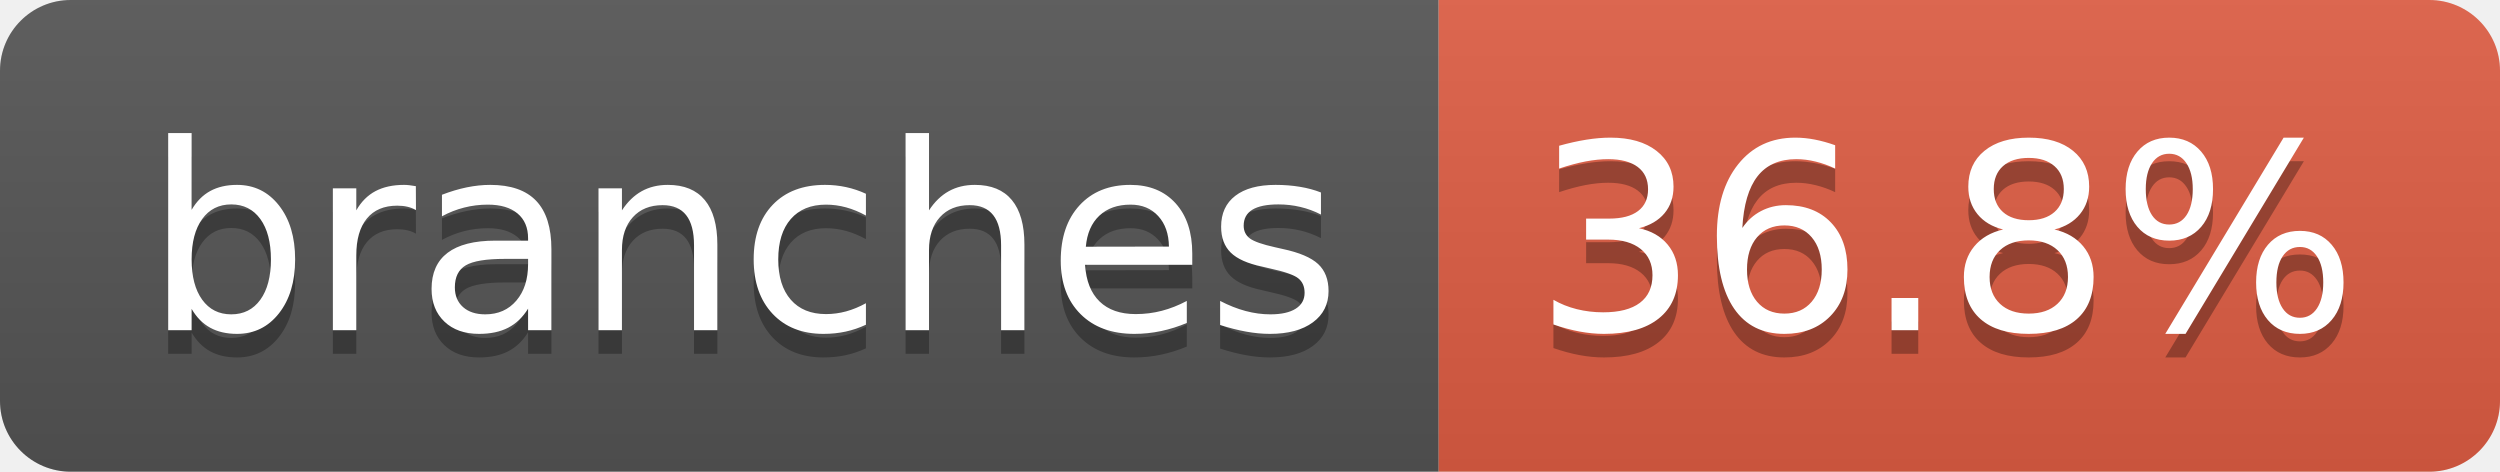
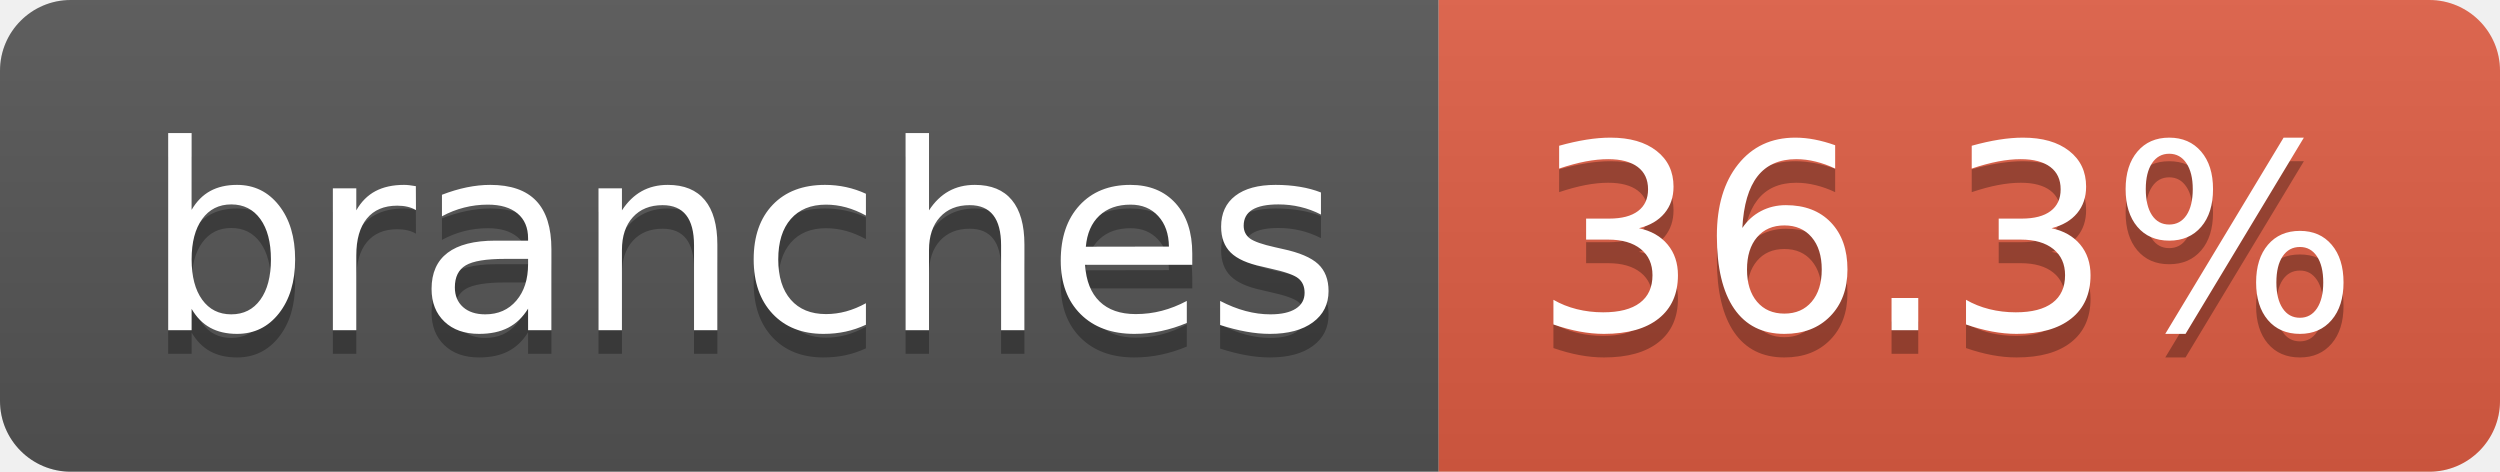
- <svg xmlns="http://www.w3.org/2000/svg" width="106" height="20" role="img" aria-label="branches: 36.8%">
+ <svg xmlns="http://www.w3.org/2000/svg" width="106" height="20" role="img" aria-label="branches: 36.3%">
  <linearGradient id="s" x2="0" y2="100%">
    <stop offset="0" stop-color="#bbb" stop-opacity=".1" />
    <stop offset="1" stop-opacity=".1" />
  </linearGradient>
  <clipPath id="r">
    <rect width="106" height="20" rx="3" fill="#fff" />
  </clipPath>
  <g clip-path="url(#r)">
    <rect width="61" height="20" fill="#555" />
    <rect x="61" width="45" height="20" fill="#e05d44" />
    <rect width="106" height="20" fill="url(#s)" />
  </g>
  <g fill="#fff" text-anchor="middle" font-family="Verdana,Geneva,DejaVu Sans,sans-serif" text-rendering="geometricPrecision" font-size="110">
    <text aria-hidden="true" x="315" y="150" fill="#010101" fill-opacity=".3" transform="scale(.1)" textLength="507">branches</text>
    <text x="315" y="140" transform="scale(.1)" fill="#fff" textLength="507">branches</text>
-     <text aria-hidden="true" x="825" y="150" fill="#010101" fill-opacity=".3" transform="scale(.1)" textLength="350">36.8%</text>
-     <text x="825" y="140" transform="scale(.1)" fill="#fff" textLength="350">36.8%</text>
+     <text aria-hidden="true" x="825" y="150" fill="#010101" fill-opacity=".3" transform="scale(.1)" textLength="350">36.3%</text>
+     <text x="825" y="140" transform="scale(.1)" fill="#fff" textLength="350">36.3%</text>
  </g>
</svg>
